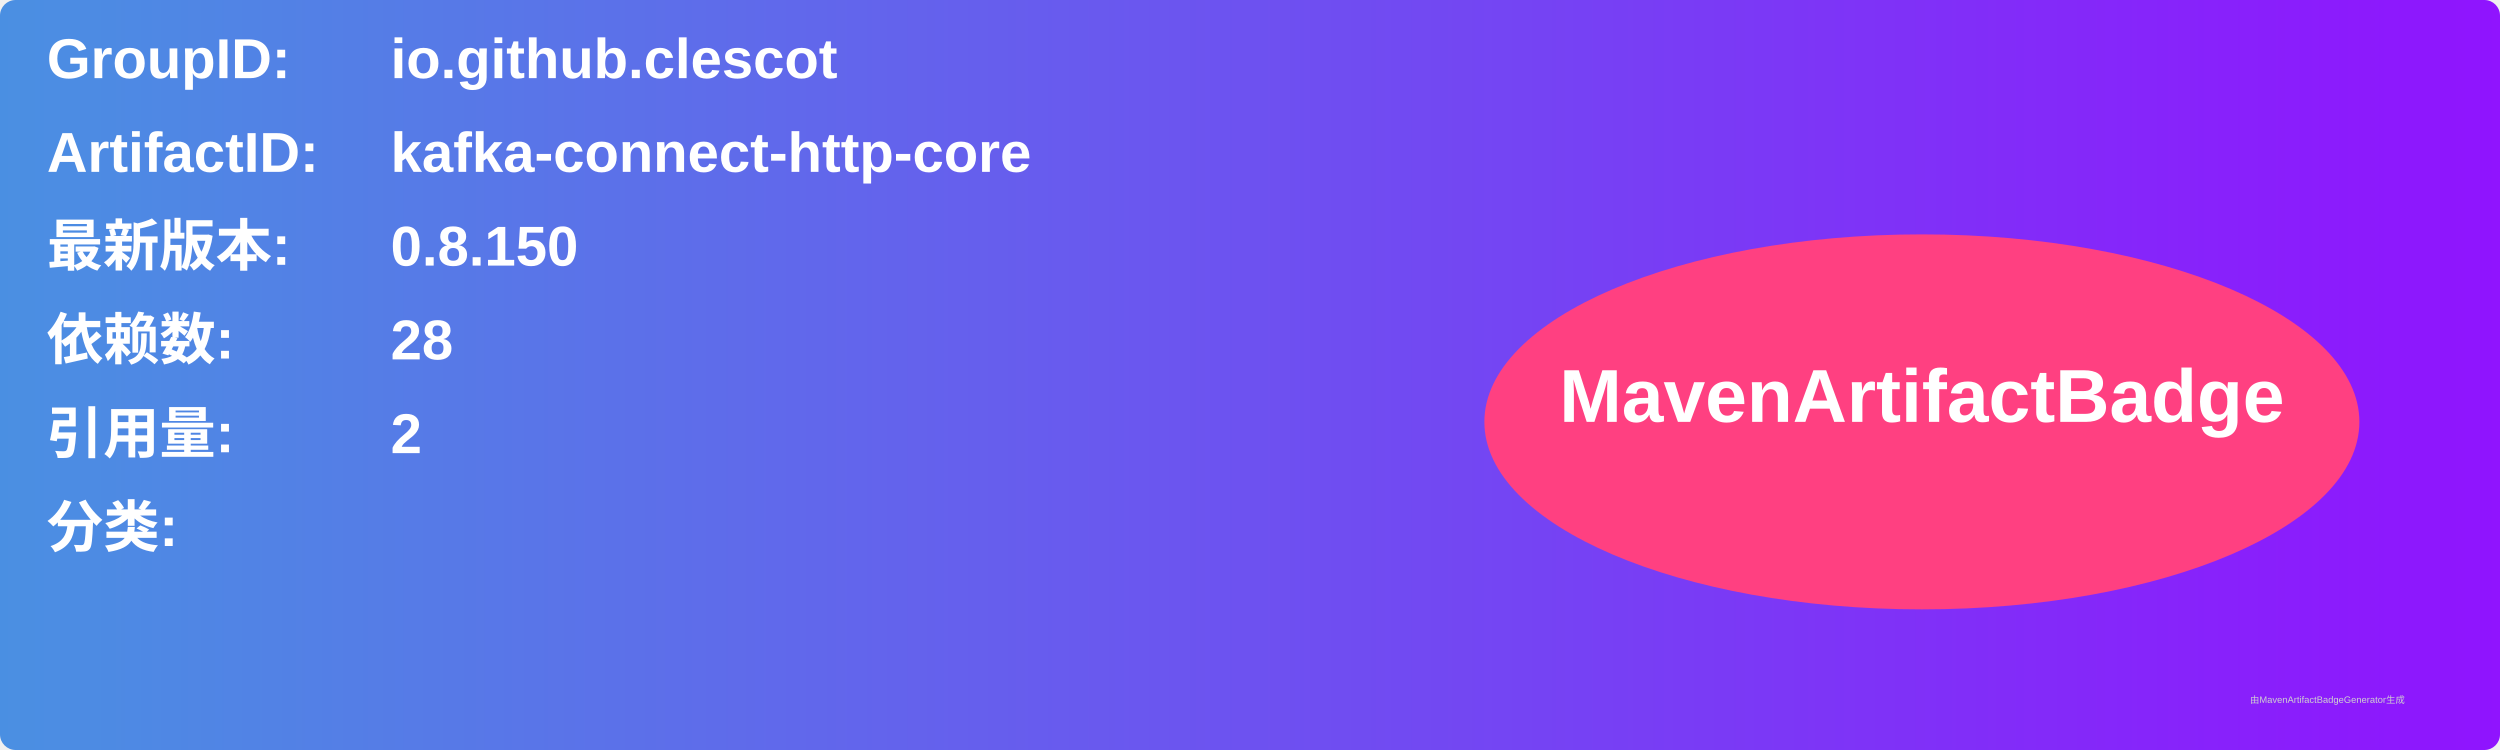
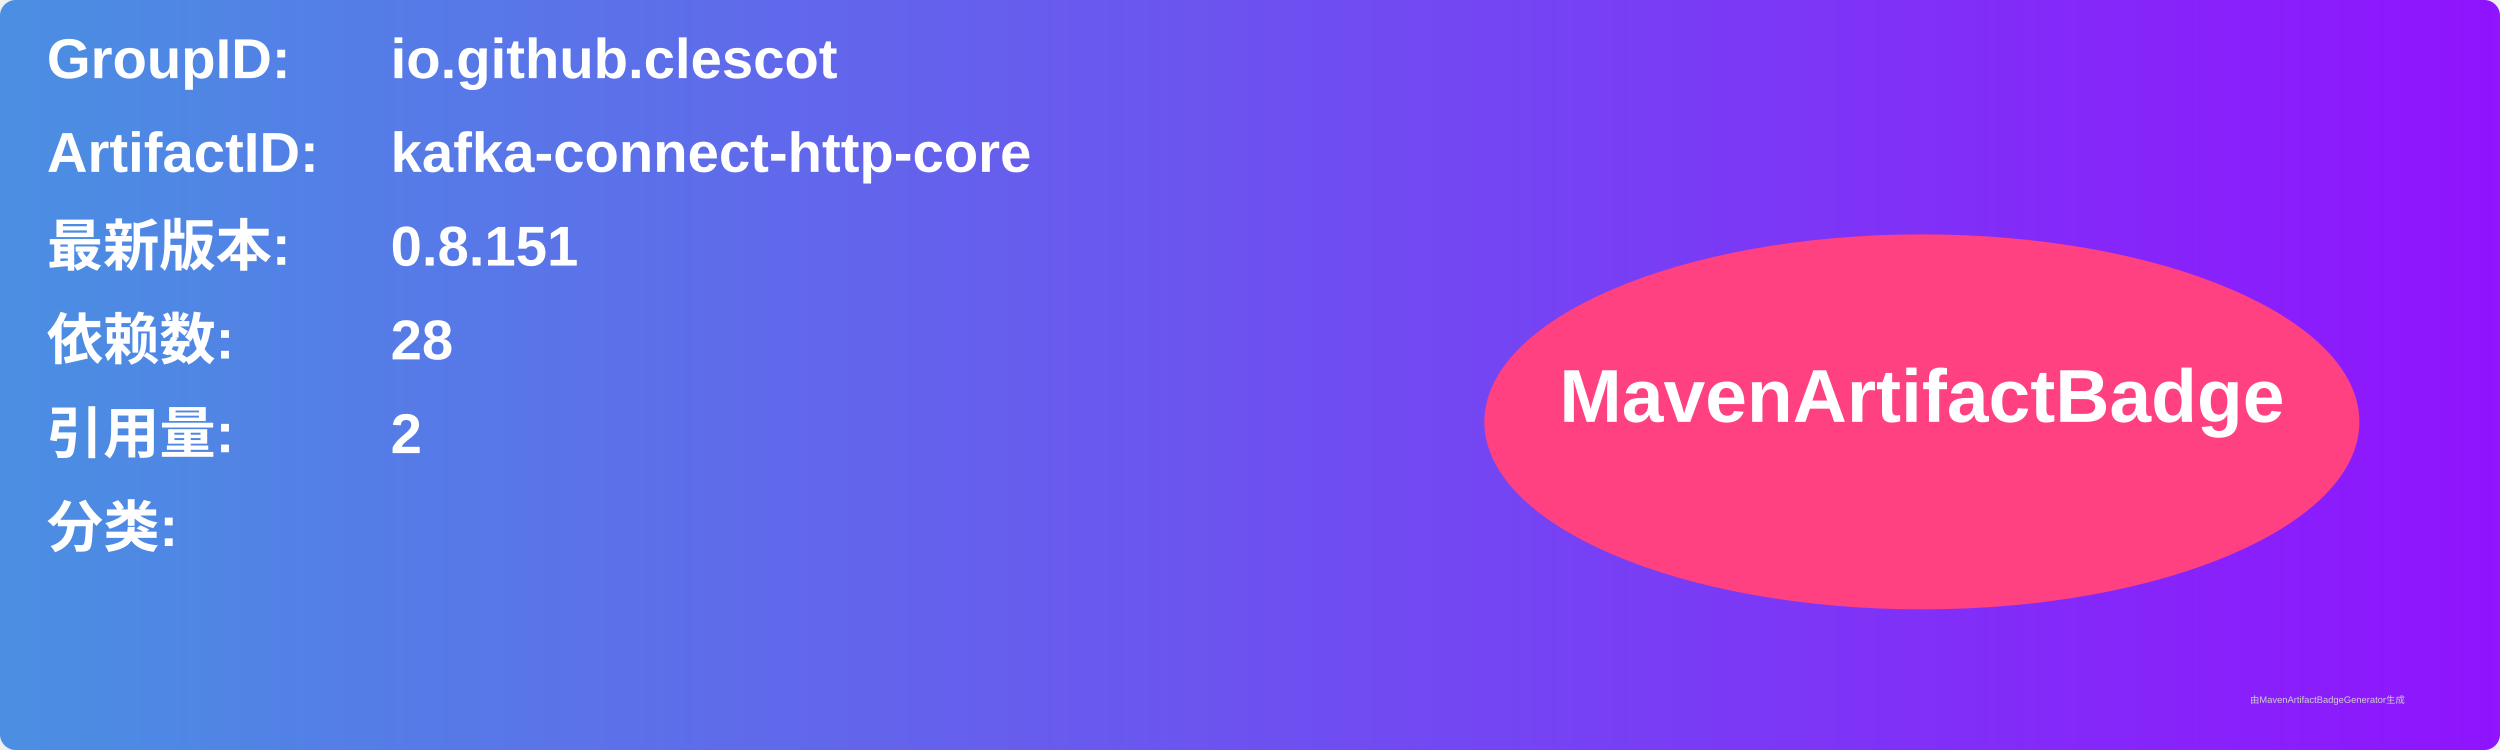
<svg xmlns="http://www.w3.org/2000/svg" width="800" height="240" viewBox="0 0 800 240">
  <linearGradient id="grad" x1="0%" y1="0%" x2="100%" y2="0%">
    <stop offset="0%" stop-color="#4a90e2" />
    <stop offset="100%" stop-color="#9013fe" />
  </linearGradient>
  <rect width="100%" height="100%" rx="5" ry="5" fill="url(#grad)" />
  <g transform="translate(15, 15)">
    <text x="0" y="10" font-family="Arial" font-size="18" fill="white" font-weight="bold" width="260">GroupID:</text>
    <text x="110" y="10" font-family="Arial" font-size="18" fill="white" font-weight="bold" width="460">io.github.clescot</text>
    <text x="0" y="40" font-family="Arial" font-size="18" fill="white" font-weight="bold" width="260">ArtifactID:</text>
    <text x="110" y="40" font-family="Arial" font-size="18" fill="white" font-weight="bold" width="460">kafka-connect-http-core</text>
    <text x="0" y="70" font-family="Arial" font-size="18" fill="white" font-weight="bold">最新版本:</text>
    <text x="110" y="70" font-family="Arial" font-size="18" fill="white" font-weight="bold">
-       <tspan font-weight="bold">0.8.150</tspan>
+       <tspan font-weight="bold">0.8.151</tspan>
    </text>
    <text x="0" y="100" font-family="Arial" font-size="18" fill="white" font-weight="bold">依赖数: </text>
    <text x="110" y="100" font-family="Arial" font-size="18" fill="white">
      <tspan font-weight="bold">28</tspan>
    </text>
    <text x="0" y="130" font-family="Arial" font-size="18" fill="white" font-weight="bold">引用量: </text>
    <text x="110" y="130" font-family="Arial" font-size="18" fill="white">
      <tspan font-weight="bold">2</tspan>
    </text>
    <text x="0" y="160" font-family="Arial" font-size="18" fill="white" font-weight="bold">分类:</text>
    <text x="10" y="190" font-family="Arial" font-size="10" fill="white">
      <tspan font-weight="bold" />
    </text>
    <ellipse cx="600" cy="120" rx="140" ry="60" fill="#ff4081" />
    <text x="600" y="120" text-anchor="middle" font-family="Arial" font-size="24" fill="white" font-weight="bold">MavenArtifactBadge</text>
  </g>
  <text x="720" y="225" font-family="Arial" font-size="3" fill="#d0d0d0">由MavenArtifactBadgeGenerator生成</text>
</svg>
